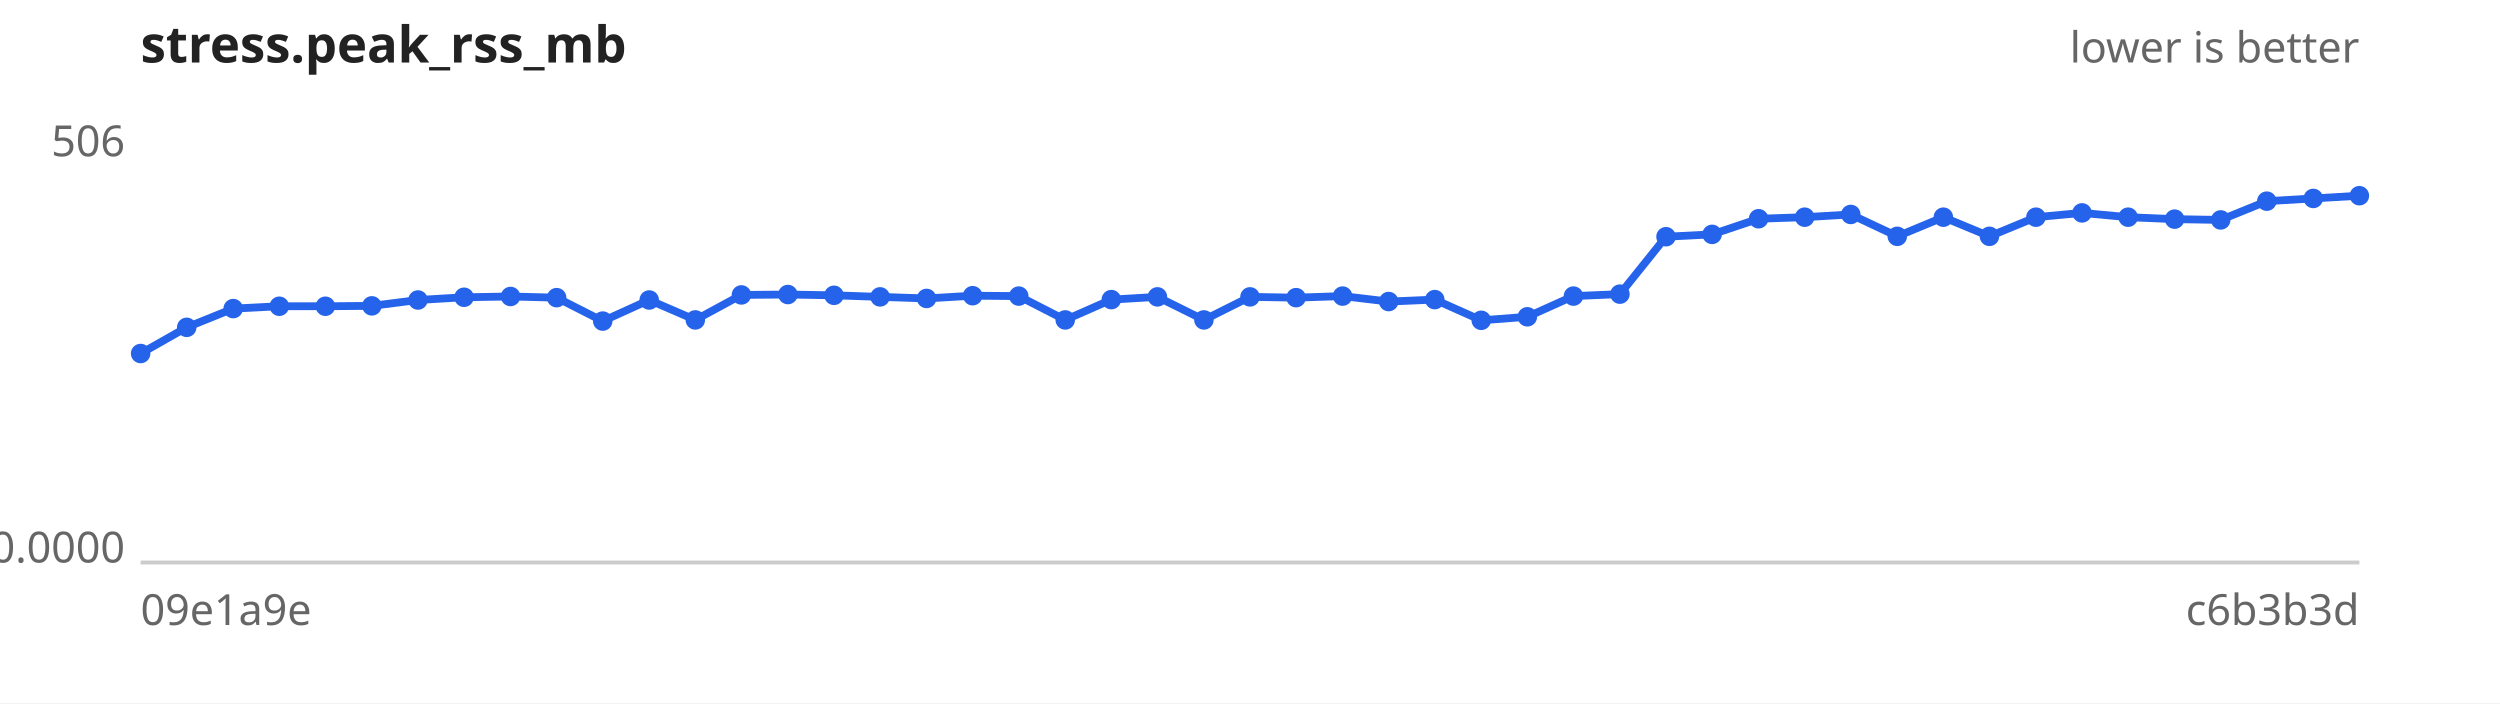
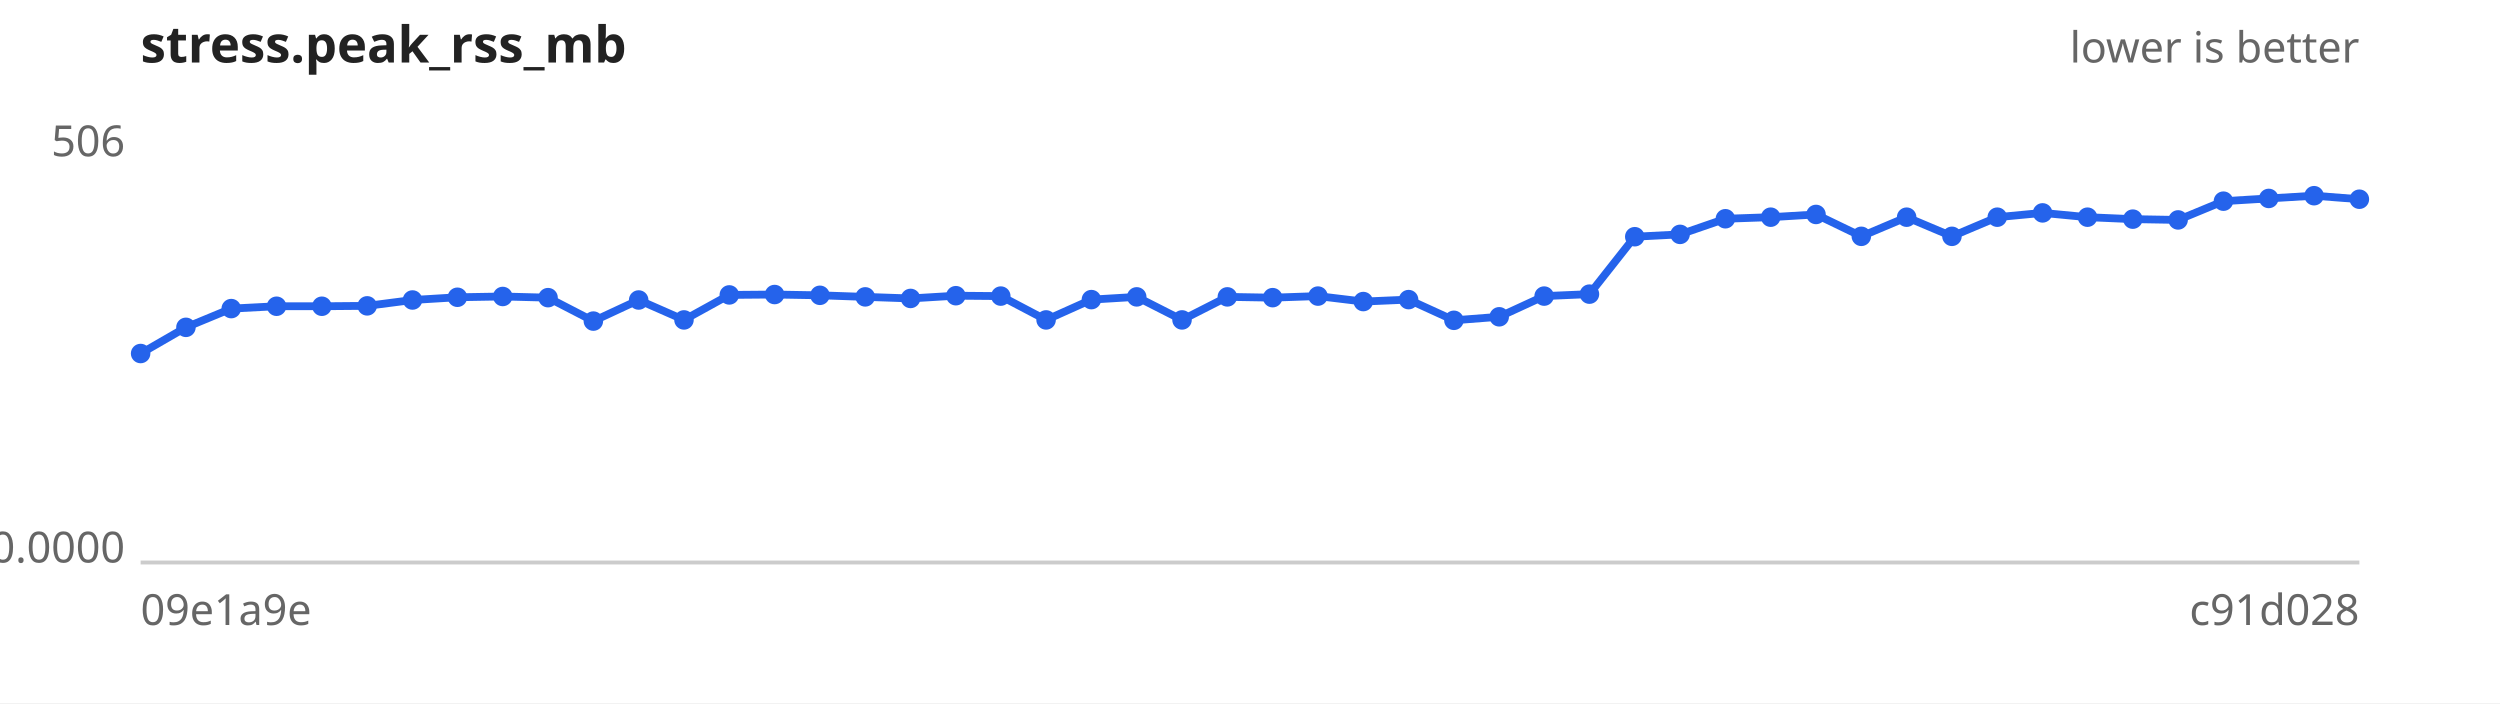
<svg xmlns="http://www.w3.org/2000/svg" width="640" height="180" viewBox="0 0 640 180" font-family="sans-serif" font-size="11">
  <rect width="640" height="180" fill="#ffffff" />
  <text x="36" y="16" font-size="13" font-weight="bold" fill="#222">stress.peak_rss_mb</text>
  <text x="604" y="16" text-anchor="end" fill="#666">lower is better</text>
  <line x1="36" y1="144" x2="604" y2="144" stroke="#ccc" />
  <text x="32" y="40.0" text-anchor="end" fill="#666">506</text>
  <text x="32" y="144.0" text-anchor="end" fill="#666">0.0000</text>
  <text x="36" y="160" fill="#666">09e1a9e</text>
-   <text x="604" y="160" text-anchor="end" fill="#666">c6b3b3d</text>
-   <path d="M36.0,90.5 L47.8,83.8 L59.7,79.0 L71.5,78.4 L83.3,78.4 L95.2,78.3 L107.0,76.8 L118.8,76.1 L130.7,75.9 L142.5,76.2 L154.3,82.2 L166.2,76.8 L178.0,81.9 L189.8,75.5 L201.7,75.4 L213.5,75.6 L225.3,76.0 L237.2,76.4 L249.0,75.7 L260.8,75.8 L272.7,81.9 L284.5,76.7 L296.3,76.0 L308.2,81.9 L320.0,76.0 L331.8,76.2 L343.7,75.8 L355.5,77.2 L367.3,76.7 L379.2,82.0 L391.0,81.1 L402.8,75.8 L414.7,75.3 L426.5,60.6 L438.3,60.0 L450.2,56.0 L462.0,55.6 L473.8,54.9 L485.7,60.5 L497.5,55.6 L509.3,60.5 L521.2,55.6 L533.0,54.5 L544.8,55.6 L556.7,56.1 L568.5,56.3 L580.3,51.5 L592.2,50.8 L604.0,50.1" fill="none" stroke="#2563eb" stroke-width="2" />
+   <text x="604" y="160" text-anchor="end" fill="#666">c91d028</text>
+   <path d="M36.0,90.5 L47.6,83.8 L59.2,79.0 L70.8,78.4 L82.4,78.4 L94.0,78.3 L105.6,76.8 L117.1,76.1 L128.7,75.9 L140.3,76.2 L151.9,82.2 L163.5,76.8 L175.1,81.9 L186.7,75.5 L198.3,75.4 L209.9,75.6 L221.5,76.0 L233.1,76.4 L244.7,75.7 L256.2,75.8 L267.8,81.9 L279.4,76.7 L291.0,76.0 L302.6,81.9 L314.2,76.0 L325.8,76.2 L337.4,75.8 L349.0,77.2 L360.6,76.7 L372.2,82.0 L383.8,81.1 L395.3,75.8 L406.9,75.3 L418.5,60.6 L430.1,60.0 L441.7,56.0 L453.3,55.6 L464.9,54.9 L476.5,60.5 L488.1,55.6 L499.7,60.5 L511.3,55.6 L522.9,54.5 L534.4,55.6 L546.0,56.1 L557.6,56.3 L569.2,51.5 L580.8,50.8 L592.4,50.1 L604.0,51.0" fill="none" stroke="#2563eb" stroke-width="2" />
  <g fill="#2563eb">
    <circle cx="36.0" cy="90.5" r="2.5" />
-     <circle cx="47.8" cy="83.8" r="2.5" />
-     <circle cx="59.7" cy="79.0" r="2.5" />
-     <circle cx="71.5" cy="78.4" r="2.5" />
-     <circle cx="83.3" cy="78.4" r="2.5" />
-     <circle cx="95.2" cy="78.3" r="2.5" />
-     <circle cx="107.0" cy="76.8" r="2.5" />
-     <circle cx="118.8" cy="76.1" r="2.5" />
-     <circle cx="130.7" cy="75.9" r="2.5" />
-     <circle cx="142.5" cy="76.2" r="2.5" />
-     <circle cx="154.3" cy="82.2" r="2.5" />
-     <circle cx="166.2" cy="76.8" r="2.5" />
-     <circle cx="178.0" cy="81.9" r="2.5" />
-     <circle cx="189.8" cy="75.5" r="2.5" />
-     <circle cx="201.7" cy="75.4" r="2.5" />
-     <circle cx="213.5" cy="75.6" r="2.5" />
-     <circle cx="225.3" cy="76.0" r="2.5" />
-     <circle cx="237.2" cy="76.4" r="2.5" />
-     <circle cx="249.0" cy="75.7" r="2.5" />
-     <circle cx="260.8" cy="75.8" r="2.5" />
-     <circle cx="272.7" cy="81.9" r="2.5" />
-     <circle cx="284.5" cy="76.7" r="2.5" />
-     <circle cx="296.3" cy="76.0" r="2.5" />
-     <circle cx="308.2" cy="81.9" r="2.5" />
-     <circle cx="320.0" cy="76.0" r="2.5" />
-     <circle cx="331.8" cy="76.2" r="2.5" />
-     <circle cx="343.7" cy="75.8" r="2.5" />
-     <circle cx="355.5" cy="77.2" r="2.5" />
-     <circle cx="367.3" cy="76.7" r="2.5" />
-     <circle cx="379.2" cy="82.0" r="2.5" />
-     <circle cx="391.0" cy="81.1" r="2.5" />
-     <circle cx="402.8" cy="75.8" r="2.5" />
-     <circle cx="414.7" cy="75.3" r="2.5" />
-     <circle cx="426.5" cy="60.6" r="2.5" />
-     <circle cx="438.3" cy="60.0" r="2.5" />
-     <circle cx="450.2" cy="56.0" r="2.5" />
-     <circle cx="462.0" cy="55.6" r="2.5" />
-     <circle cx="473.8" cy="54.9" r="2.5" />
-     <circle cx="485.7" cy="60.5" r="2.5" />
-     <circle cx="497.5" cy="55.6" r="2.5" />
-     <circle cx="509.3" cy="60.5" r="2.5" />
-     <circle cx="521.2" cy="55.6" r="2.5" />
-     <circle cx="533.0" cy="54.5" r="2.5" />
-     <circle cx="544.8" cy="55.6" r="2.5" />
-     <circle cx="556.7" cy="56.1" r="2.5" />
-     <circle cx="568.5" cy="56.3" r="2.5" />
-     <circle cx="580.3" cy="51.5" r="2.5" />
-     <circle cx="592.2" cy="50.8" r="2.5" />
-     <circle cx="604.0" cy="50.1" r="2.5" />
+     <circle cx="47.6" cy="83.8" r="2.5" />
+     <circle cx="59.2" cy="79.0" r="2.5" />
+     <circle cx="70.8" cy="78.4" r="2.5" />
+     <circle cx="82.4" cy="78.4" r="2.5" />
+     <circle cx="94.0" cy="78.3" r="2.5" />
+     <circle cx="105.6" cy="76.8" r="2.5" />
+     <circle cx="117.1" cy="76.1" r="2.5" />
+     <circle cx="128.7" cy="75.9" r="2.5" />
+     <circle cx="140.3" cy="76.2" r="2.5" />
+     <circle cx="151.9" cy="82.2" r="2.5" />
+     <circle cx="163.5" cy="76.8" r="2.5" />
+     <circle cx="175.1" cy="81.9" r="2.5" />
+     <circle cx="186.7" cy="75.5" r="2.5" />
+     <circle cx="198.3" cy="75.4" r="2.5" />
+     <circle cx="209.9" cy="75.6" r="2.5" />
+     <circle cx="221.5" cy="76.0" r="2.5" />
+     <circle cx="233.1" cy="76.4" r="2.5" />
+     <circle cx="244.7" cy="75.7" r="2.5" />
+     <circle cx="256.2" cy="75.8" r="2.5" />
+     <circle cx="267.8" cy="81.9" r="2.5" />
+     <circle cx="279.4" cy="76.7" r="2.5" />
+     <circle cx="291.0" cy="76.0" r="2.5" />
+     <circle cx="302.6" cy="81.9" r="2.5" />
+     <circle cx="314.2" cy="76.0" r="2.5" />
+     <circle cx="325.8" cy="76.2" r="2.5" />
+     <circle cx="337.4" cy="75.8" r="2.5" />
+     <circle cx="349.0" cy="77.2" r="2.5" />
+     <circle cx="360.6" cy="76.7" r="2.5" />
+     <circle cx="372.2" cy="82.0" r="2.5" />
+     <circle cx="383.8" cy="81.1" r="2.5" />
+     <circle cx="395.3" cy="75.8" r="2.5" />
+     <circle cx="406.9" cy="75.3" r="2.5" />
+     <circle cx="418.5" cy="60.6" r="2.5" />
+     <circle cx="430.1" cy="60.0" r="2.5" />
+     <circle cx="441.7" cy="56.0" r="2.5" />
+     <circle cx="453.3" cy="55.6" r="2.5" />
+     <circle cx="464.9" cy="54.9" r="2.5" />
+     <circle cx="476.5" cy="60.5" r="2.5" />
+     <circle cx="488.1" cy="55.6" r="2.5" />
+     <circle cx="499.7" cy="60.5" r="2.5" />
+     <circle cx="511.3" cy="55.6" r="2.5" />
+     <circle cx="522.9" cy="54.5" r="2.5" />
+     <circle cx="534.4" cy="55.6" r="2.5" />
+     <circle cx="546.0" cy="56.1" r="2.5" />
+     <circle cx="557.6" cy="56.3" r="2.5" />
+     <circle cx="569.2" cy="51.5" r="2.5" />
+     <circle cx="580.8" cy="50.8" r="2.5" />
+     <circle cx="592.4" cy="50.1" r="2.5" />
+     <circle cx="604.0" cy="51.0" r="2.5" />
  </g>
</svg>
